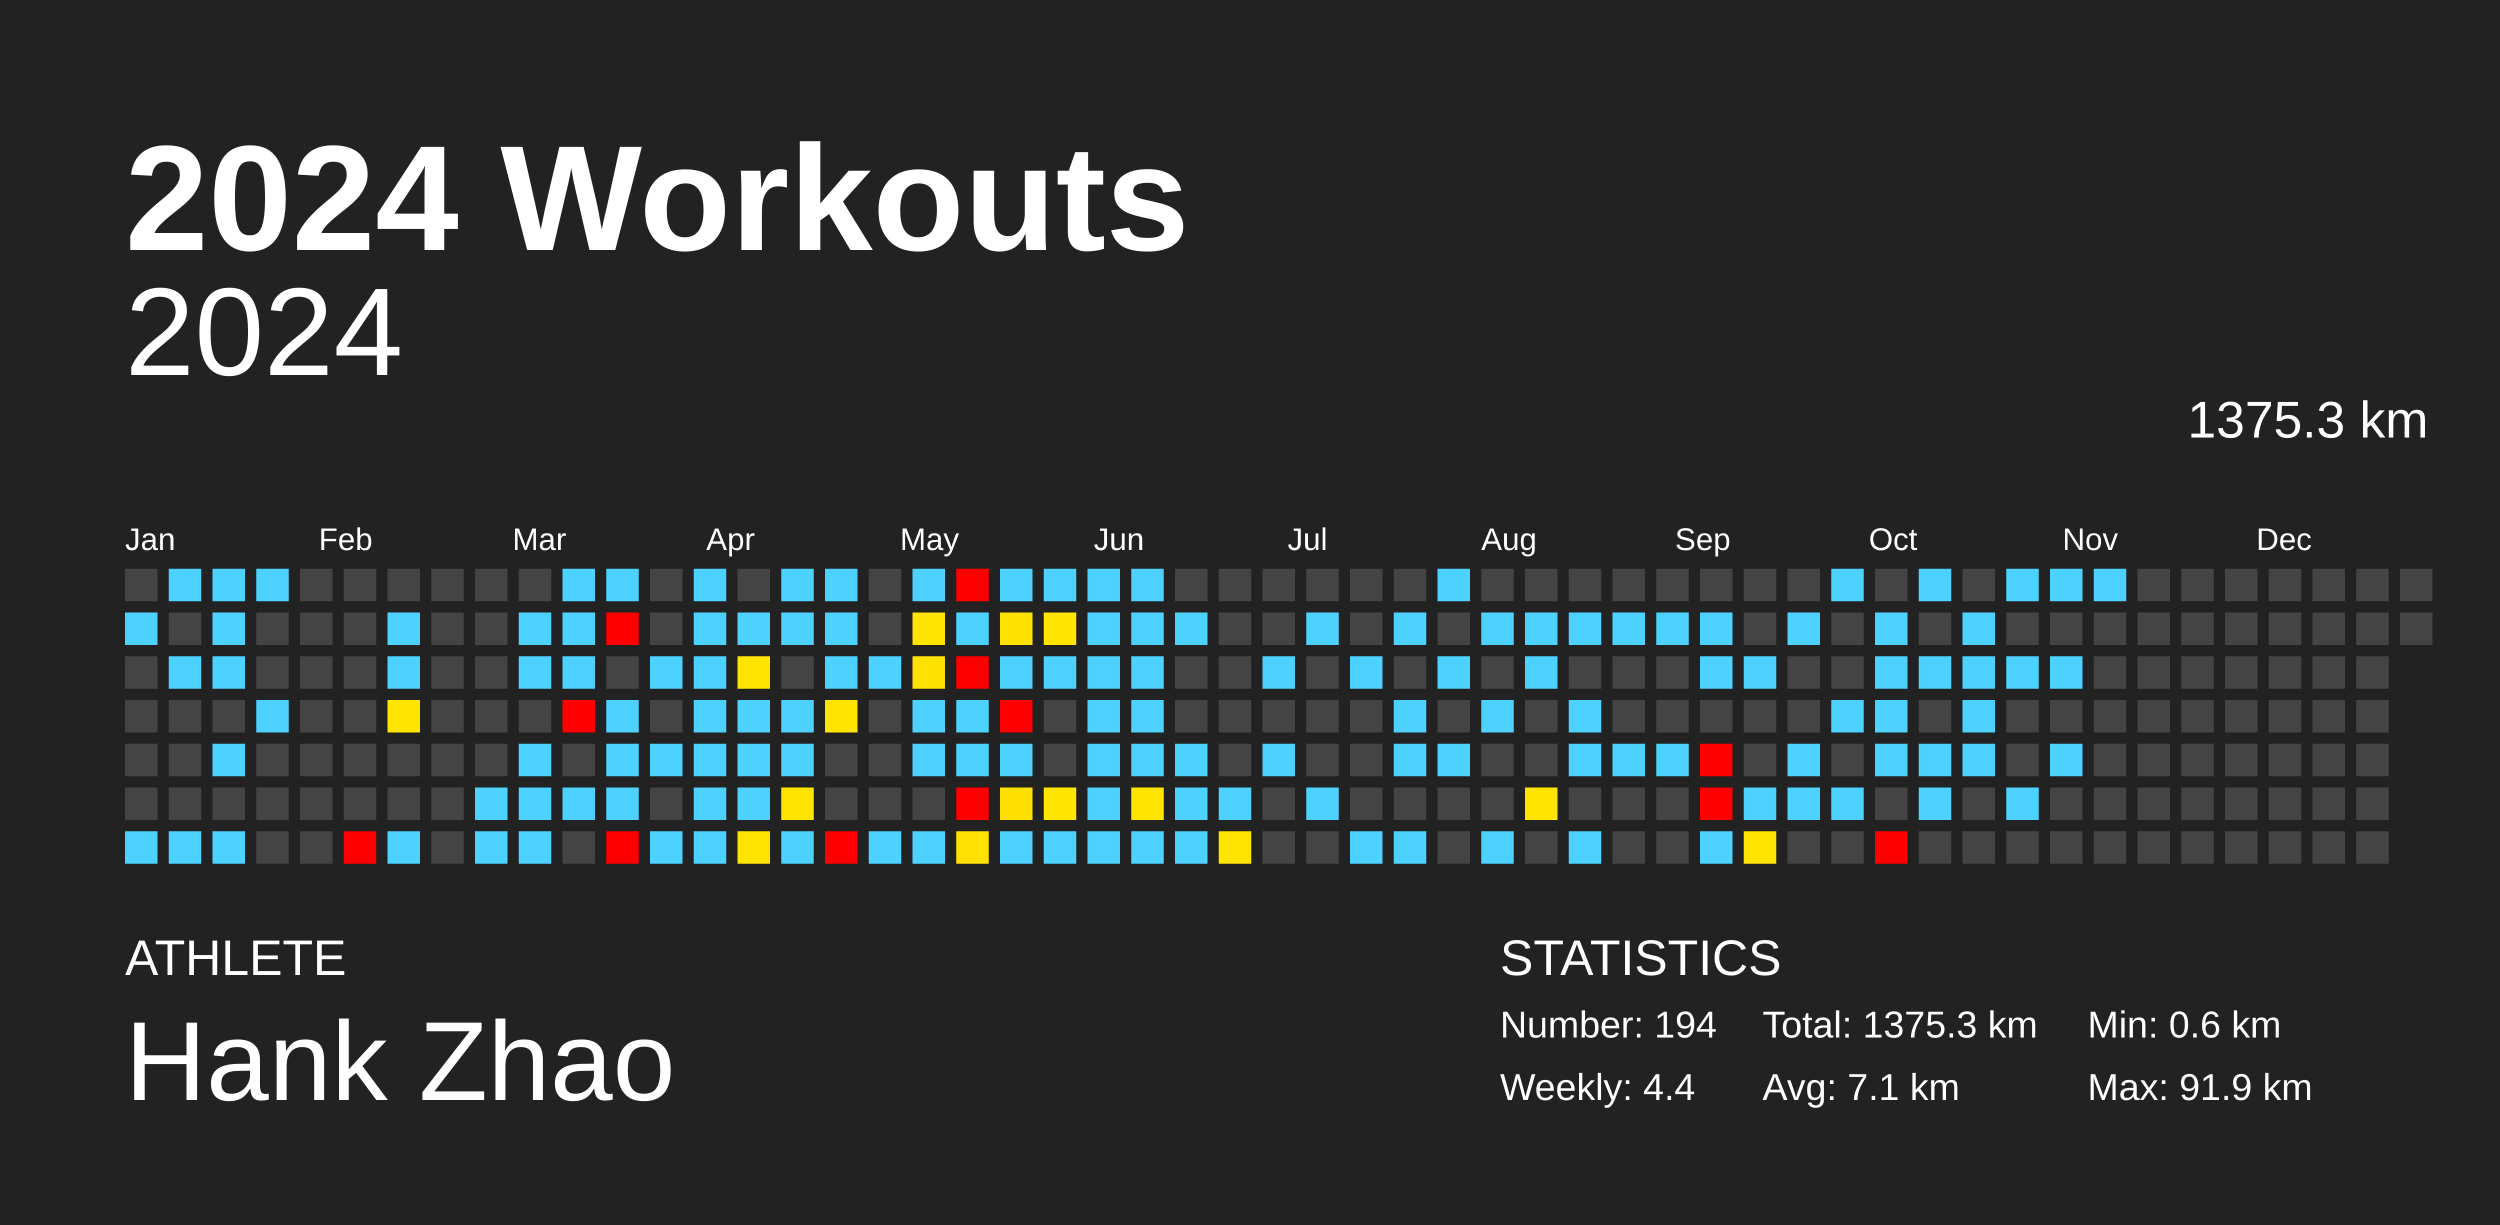
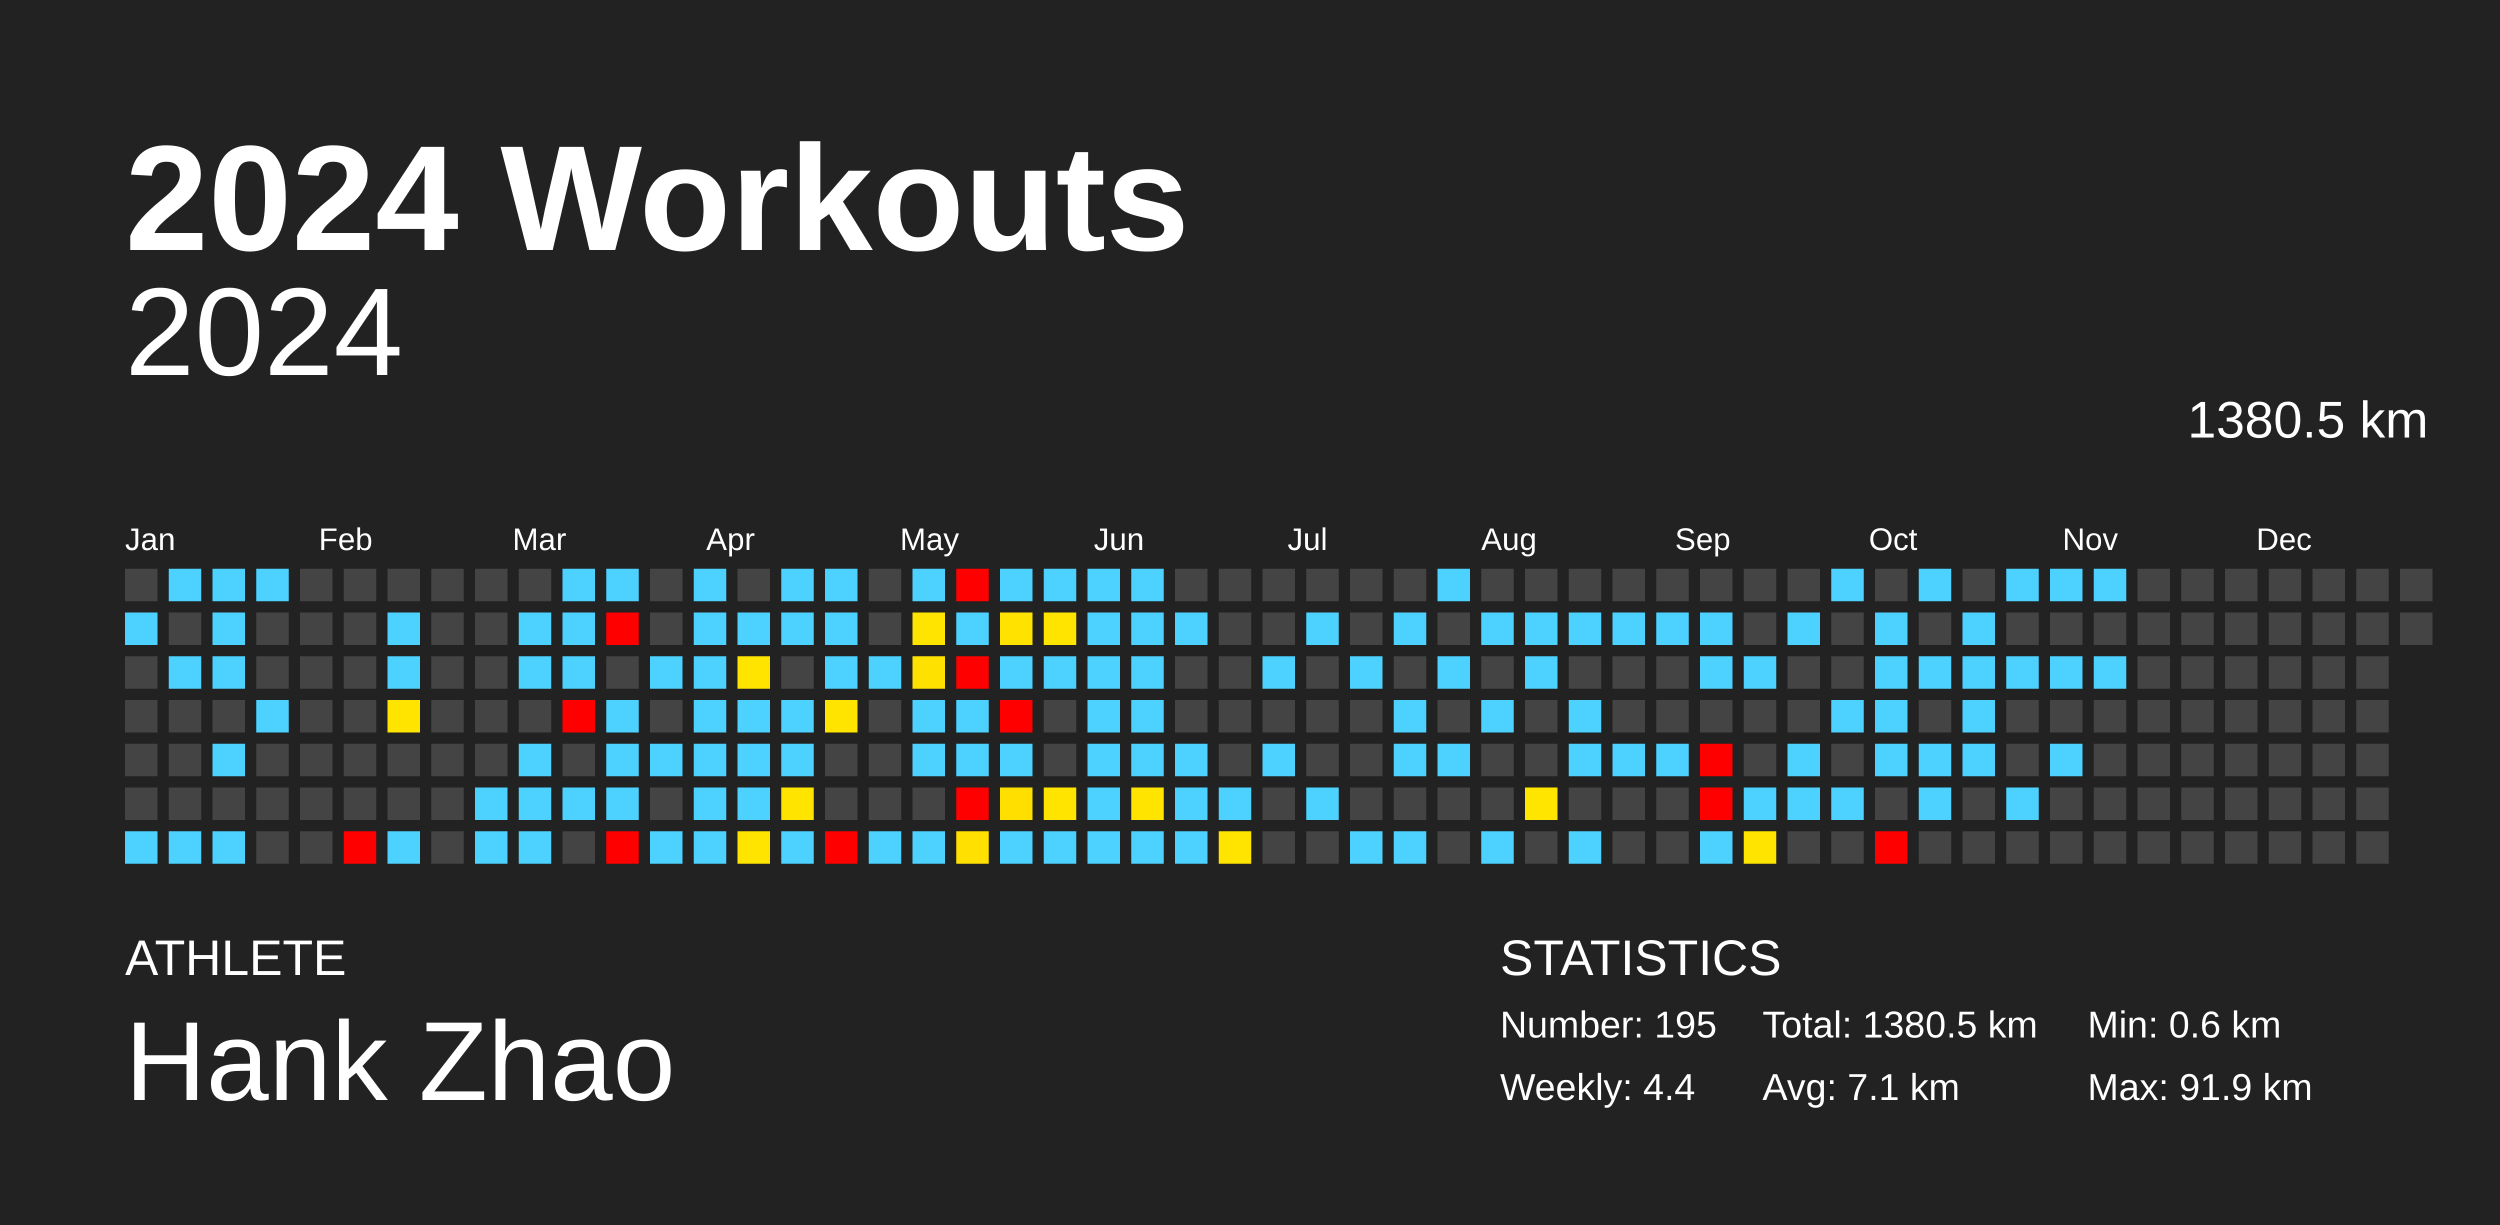
<svg xmlns="http://www.w3.org/2000/svg" baseProfile="full" height="98mm" version="1.1" viewBox="0,0,200,98" width="200mm">
  <defs />
  <rect fill="#222222" height="98" width="200" x="0" y="0" />
  <text fill="#FFFFFF" style="font-size:12px; font-family:Arial; font-weight:bold;" x="10" y="20">2024 Workouts</text>
  <text fill="#FFFFFF" style="font-size:4px; font-family:Arial" x="10" y="78">ATHLETE</text>
  <text fill="#FFFFFF" style="font-size:9px; font-family:Arial" x="10" y="88">Hank Zhao</text>
  <text fill="#FFFFFF" style="font-size:4px; font-family:Arial" x="120" y="78">STATISTICS</text>
-   <text fill="#FFFFFF" style="font-size:3px; font-family:Arial" x="120" y="83">Number: 194</text>
+   <text fill="#FFFFFF" style="font-size:3px; font-family:Arial" x="120" y="83">Number: 195</text>
  <text fill="#FFFFFF" style="font-size:3px; font-family:Arial" x="120" y="88">Weekly: 4.4</text>
-   <text fill="#FFFFFF" style="font-size:3px; font-family:Arial" x="141" y="83">Total: 1375.3 km</text>
+   <text fill="#FFFFFF" style="font-size:3px; font-family:Arial" x="141" y="83">Total: 1380.5 km</text>
  <text fill="#FFFFFF" style="font-size:3px; font-family:Arial" x="141" y="88">Avg: 7.1 km</text>
  <text fill="#FFFFFF" style="font-size:3px; font-family:Arial" x="167" y="83">Min: 0.6 km</text>
  <text fill="#FFFFFF" style="font-size:3px; font-family:Arial" x="167" y="88">Max: 91.9 km</text>
  <text alignment-baseline="hanging" fill="#FFFFFF" style="font-size:10.0px; font-family:Arial;" x="10" y="30">2024</text>
-   <text alignment-baseline="hanging" fill="#FFFFFF" style="font-size:4.125px; font-family:Arial;" x="175" y="35">1375.3 km</text>
+   <text alignment-baseline="hanging" fill="#FFFFFF" style="font-size:4.125px; font-family:Arial;" x="175" y="35">1380.5 km</text>
  <text fill="#FFFFFF" style="font-size:2.5px; font-family:Arial" x="10.0" y="44">Jan</text>
  <text fill="#FFFFFF" style="font-size:2.5px; font-family:Arial" x="25.5" y="44">Feb</text>
  <text fill="#FFFFFF" style="font-size:2.5px; font-family:Arial" x="41.0" y="44">Mar</text>
  <text fill="#FFFFFF" style="font-size:2.5px; font-family:Arial" x="56.5" y="44">Apr</text>
  <text fill="#FFFFFF" style="font-size:2.5px; font-family:Arial" x="72.0" y="44">May</text>
  <text fill="#FFFFFF" style="font-size:2.5px; font-family:Arial" x="87.5" y="44">Jun</text>
  <text fill="#FFFFFF" style="font-size:2.5px; font-family:Arial" x="103.0" y="44">Jul</text>
  <text fill="#FFFFFF" style="font-size:2.5px; font-family:Arial" x="118.5" y="44">Aug</text>
  <text fill="#FFFFFF" style="font-size:2.5px; font-family:Arial" x="134.0" y="44">Sep</text>
  <text fill="#FFFFFF" style="font-size:2.5px; font-family:Arial" x="149.5" y="44">Oct</text>
  <text fill="#FFFFFF" style="font-size:2.5px; font-family:Arial" x="165.0" y="44">Nov</text>
  <text fill="#FFFFFF" style="font-size:2.5px; font-family:Arial" x="180.5" y="44">Dec</text>
  <rect fill="#444444" height="2.6" width="2.6" x="10.0" y="45.5" />
  <rect fill="#4dd2ff" height="2.6" width="2.6" x="10.0" y="49.0" />
  <rect fill="#444444" height="2.6" width="2.6" x="10.0" y="52.5" />
  <rect fill="#444444" height="2.6" width="2.6" x="10.0" y="56.0" />
  <rect fill="#444444" height="2.6" width="2.6" x="10.0" y="59.5" />
  <rect fill="#444444" height="2.6" width="2.6" x="10.0" y="63.0" />
  <rect fill="#4dd2ff" height="2.6" width="2.6" x="10.0" y="66.5" />
  <rect fill="#4dd2ff" height="2.6" width="2.6" x="13.5" y="45.5" />
  <rect fill="#444444" height="2.6" width="2.6" x="13.5" y="49.0" />
  <rect fill="#4dd2ff" height="2.6" width="2.6" x="13.5" y="52.5" />
  <rect fill="#444444" height="2.6" width="2.6" x="13.5" y="56.0" />
  <rect fill="#444444" height="2.6" width="2.6" x="13.5" y="59.5" />
  <rect fill="#444444" height="2.6" width="2.6" x="13.5" y="63.0" />
  <rect fill="#4dd2ff" height="2.6" width="2.6" x="13.5" y="66.5" />
  <rect fill="#4dd2ff" height="2.6" width="2.6" x="17.0" y="45.5" />
  <rect fill="#4dd2ff" height="2.6" width="2.6" x="17.0" y="49.0" />
  <rect fill="#4dd2ff" height="2.6" width="2.6" x="17.0" y="52.5" />
  <rect fill="#444444" height="2.6" width="2.6" x="17.0" y="56.0" />
  <rect fill="#4dd2ff" height="2.6" width="2.6" x="17.0" y="59.5" />
  <rect fill="#444444" height="2.6" width="2.6" x="17.0" y="63.0" />
  <rect fill="#4dd2ff" height="2.6" width="2.6" x="17.0" y="66.5" />
  <rect fill="#4dd2ff" height="2.6" width="2.6" x="20.5" y="45.5" />
  <rect fill="#444444" height="2.6" width="2.6" x="20.5" y="49.0" />
  <rect fill="#444444" height="2.6" width="2.6" x="20.5" y="52.5" />
  <rect fill="#4dd2ff" height="2.6" width="2.6" x="20.5" y="56.0" />
  <rect fill="#444444" height="2.6" width="2.6" x="20.5" y="59.5" />
  <rect fill="#444444" height="2.6" width="2.6" x="20.5" y="63.0" />
  <rect fill="#444444" height="2.6" width="2.6" x="20.5" y="66.5" />
  <rect fill="#444444" height="2.6" width="2.6" x="24.0" y="45.5" />
  <rect fill="#444444" height="2.6" width="2.6" x="24.0" y="49.0" />
  <rect fill="#444444" height="2.6" width="2.6" x="24.0" y="52.5" />
  <rect fill="#444444" height="2.6" width="2.6" x="24.0" y="56.0" />
  <rect fill="#444444" height="2.6" width="2.6" x="24.0" y="59.5" />
  <rect fill="#444444" height="2.6" width="2.6" x="24.0" y="63.0" />
  <rect fill="#444444" height="2.6" width="2.6" x="24.0" y="66.5" />
  <rect fill="#444444" height="2.6" width="2.6" x="27.5" y="45.5" />
  <rect fill="#444444" height="2.6" width="2.6" x="27.5" y="49.0" />
  <rect fill="#444444" height="2.6" width="2.6" x="27.5" y="52.5" />
  <rect fill="#444444" height="2.6" width="2.6" x="27.5" y="56.0" />
  <rect fill="#444444" height="2.6" width="2.6" x="27.5" y="59.5" />
  <rect fill="#444444" height="2.6" width="2.6" x="27.5" y="63.0" />
  <rect fill="red" height="2.6" width="2.6" x="27.5" y="66.5" />
  <rect fill="#444444" height="2.6" width="2.6" x="31.0" y="45.5" />
  <rect fill="#4dd2ff" height="2.6" width="2.6" x="31.0" y="49.0" />
  <rect fill="#4dd2ff" height="2.6" width="2.6" x="31.0" y="52.5" />
  <rect fill="#ffe400" height="2.6" width="2.6" x="31.0" y="56.0" />
  <rect fill="#444444" height="2.6" width="2.6" x="31.0" y="59.5" />
  <rect fill="#444444" height="2.6" width="2.6" x="31.0" y="63.0" />
  <rect fill="#4dd2ff" height="2.6" width="2.6" x="31.0" y="66.5" />
  <rect fill="#444444" height="2.6" width="2.6" x="34.5" y="45.5" />
  <rect fill="#444444" height="2.6" width="2.6" x="34.5" y="49.0" />
  <rect fill="#444444" height="2.6" width="2.6" x="34.5" y="52.5" />
  <rect fill="#444444" height="2.6" width="2.6" x="34.5" y="56.0" />
  <rect fill="#444444" height="2.6" width="2.6" x="34.5" y="59.5" />
  <rect fill="#444444" height="2.6" width="2.6" x="34.5" y="63.0" />
  <rect fill="#444444" height="2.6" width="2.6" x="34.5" y="66.5" />
  <rect fill="#444444" height="2.6" width="2.6" x="38.0" y="45.5" />
  <rect fill="#444444" height="2.6" width="2.6" x="38.0" y="49.0" />
  <rect fill="#444444" height="2.6" width="2.6" x="38.0" y="52.5" />
  <rect fill="#444444" height="2.6" width="2.6" x="38.0" y="56.0" />
  <rect fill="#444444" height="2.6" width="2.6" x="38.0" y="59.5" />
  <rect fill="#4dd2ff" height="2.6" width="2.6" x="38.0" y="63.0" />
  <rect fill="#4dd2ff" height="2.6" width="2.6" x="38.0" y="66.5" />
  <rect fill="#444444" height="2.6" width="2.6" x="41.5" y="45.5" />
  <rect fill="#4dd2ff" height="2.6" width="2.6" x="41.5" y="49.0" />
  <rect fill="#4dd2ff" height="2.6" width="2.6" x="41.5" y="52.5" />
  <rect fill="#444444" height="2.6" width="2.6" x="41.5" y="56.0" />
  <rect fill="#4dd2ff" height="2.6" width="2.6" x="41.5" y="59.5" />
  <rect fill="#4dd2ff" height="2.6" width="2.6" x="41.5" y="63.0" />
  <rect fill="#4dd2ff" height="2.6" width="2.6" x="41.5" y="66.5" />
  <rect fill="#4dd2ff" height="2.6" width="2.6" x="45.0" y="45.5" />
  <rect fill="#4dd2ff" height="2.6" width="2.6" x="45.0" y="49.0" />
  <rect fill="#4dd2ff" height="2.6" width="2.6" x="45.0" y="52.5" />
  <rect fill="red" height="2.6" width="2.6" x="45.0" y="56.0" />
  <rect fill="#444444" height="2.6" width="2.6" x="45.0" y="59.5" />
  <rect fill="#4dd2ff" height="2.6" width="2.6" x="45.0" y="63.0" />
  <rect fill="#444444" height="2.6" width="2.6" x="45.0" y="66.5" />
  <rect fill="#4dd2ff" height="2.6" width="2.6" x="48.5" y="45.5" />
  <rect fill="red" height="2.6" width="2.6" x="48.5" y="49.0" />
  <rect fill="#444444" height="2.6" width="2.6" x="48.5" y="52.5" />
  <rect fill="#4dd2ff" height="2.6" width="2.6" x="48.5" y="56.0" />
  <rect fill="#4dd2ff" height="2.6" width="2.6" x="48.5" y="59.5" />
  <rect fill="#4dd2ff" height="2.6" width="2.6" x="48.5" y="63.0" />
  <rect fill="red" height="2.6" width="2.6" x="48.5" y="66.5" />
  <rect fill="#444444" height="2.6" width="2.6" x="52.0" y="45.5" />
  <rect fill="#444444" height="2.6" width="2.6" x="52.0" y="49.0" />
  <rect fill="#4dd2ff" height="2.6" width="2.6" x="52.0" y="52.5" />
  <rect fill="#444444" height="2.6" width="2.6" x="52.0" y="56.0" />
  <rect fill="#4dd2ff" height="2.6" width="2.6" x="52.0" y="59.5" />
  <rect fill="#444444" height="2.6" width="2.6" x="52.0" y="63.0" />
  <rect fill="#4dd2ff" height="2.6" width="2.6" x="52.0" y="66.5" />
  <rect fill="#4dd2ff" height="2.6" width="2.6" x="55.5" y="45.5" />
  <rect fill="#4dd2ff" height="2.6" width="2.6" x="55.5" y="49.0" />
  <rect fill="#4dd2ff" height="2.6" width="2.6" x="55.5" y="52.5" />
  <rect fill="#4dd2ff" height="2.6" width="2.6" x="55.5" y="56.0" />
  <rect fill="#4dd2ff" height="2.6" width="2.6" x="55.5" y="59.5" />
  <rect fill="#4dd2ff" height="2.6" width="2.6" x="55.5" y="63.0" />
  <rect fill="#4dd2ff" height="2.6" width="2.6" x="55.5" y="66.5" />
  <rect fill="#444444" height="2.6" width="2.6" x="59.0" y="45.5" />
  <rect fill="#4dd2ff" height="2.6" width="2.6" x="59.0" y="49.0" />
  <rect fill="#ffe400" height="2.6" width="2.6" x="59.0" y="52.5" />
  <rect fill="#4dd2ff" height="2.6" width="2.6" x="59.0" y="56.0" />
  <rect fill="#4dd2ff" height="2.6" width="2.6" x="59.0" y="59.5" />
  <rect fill="#4dd2ff" height="2.6" width="2.6" x="59.0" y="63.0" />
  <rect fill="#ffe400" height="2.6" width="2.6" x="59.0" y="66.5" />
  <rect fill="#4dd2ff" height="2.6" width="2.6" x="62.5" y="45.5" />
  <rect fill="#4dd2ff" height="2.6" width="2.6" x="62.5" y="49.0" />
  <rect fill="#444444" height="2.6" width="2.6" x="62.5" y="52.5" />
  <rect fill="#4dd2ff" height="2.6" width="2.6" x="62.5" y="56.0" />
  <rect fill="#4dd2ff" height="2.6" width="2.6" x="62.5" y="59.5" />
  <rect fill="#ffe400" height="2.6" width="2.6" x="62.5" y="63.0" />
  <rect fill="#4dd2ff" height="2.6" width="2.6" x="62.5" y="66.5" />
  <rect fill="#4dd2ff" height="2.6" width="2.6" x="66.0" y="45.5" />
  <rect fill="#4dd2ff" height="2.6" width="2.6" x="66.0" y="49.0" />
  <rect fill="#4dd2ff" height="2.6" width="2.6" x="66.0" y="52.5" />
  <rect fill="#ffe400" height="2.6" width="2.6" x="66.0" y="56.0" />
  <rect fill="#444444" height="2.6" width="2.6" x="66.0" y="59.5" />
  <rect fill="#444444" height="2.6" width="2.6" x="66.0" y="63.0" />
  <rect fill="red" height="2.6" width="2.6" x="66.0" y="66.5" />
  <rect fill="#444444" height="2.6" width="2.6" x="69.5" y="45.5" />
  <rect fill="#444444" height="2.6" width="2.6" x="69.5" y="49.0" />
  <rect fill="#4dd2ff" height="2.6" width="2.6" x="69.5" y="52.5" />
  <rect fill="#444444" height="2.6" width="2.6" x="69.5" y="56.0" />
  <rect fill="#444444" height="2.6" width="2.6" x="69.5" y="59.5" />
  <rect fill="#444444" height="2.6" width="2.6" x="69.5" y="63.0" />
  <rect fill="#4dd2ff" height="2.6" width="2.6" x="69.5" y="66.5" />
  <rect fill="#4dd2ff" height="2.6" width="2.6" x="73.0" y="45.5" />
  <rect fill="#ffe400" height="2.6" width="2.6" x="73.0" y="49.0" />
  <rect fill="#ffe100" height="2.6" width="2.6" x="73.0" y="52.5" />
  <rect fill="#4dd2ff" height="2.6" width="2.6" x="73.0" y="56.0" />
  <rect fill="#4dd2ff" height="2.6" width="2.6" x="73.0" y="59.5" />
  <rect fill="#444444" height="2.6" width="2.6" x="73.0" y="63.0" />
  <rect fill="#4dd2ff" height="2.6" width="2.6" x="73.0" y="66.5" />
  <rect fill="red" height="2.6" width="2.6" x="76.5" y="45.5" />
  <rect fill="#4dd2ff" height="2.6" width="2.6" x="76.5" y="49.0" />
  <rect fill="red" height="2.6" width="2.6" x="76.5" y="52.5" />
  <rect fill="#4dd2ff" height="2.6" width="2.6" x="76.5" y="56.0" />
  <rect fill="#4dd2ff" height="2.6" width="2.6" x="76.5" y="59.5" />
  <rect fill="red" height="2.6" width="2.6" x="76.5" y="63.0" />
  <rect fill="#ffe000" height="2.6" width="2.6" x="76.5" y="66.5" />
  <rect fill="#4dd2ff" height="2.6" width="2.6" x="80.0" y="45.5" />
  <rect fill="#ffe200" height="2.6" width="2.6" x="80.0" y="49.0" />
  <rect fill="#4dd2ff" height="2.6" width="2.6" x="80.0" y="52.5" />
  <rect fill="red" height="2.6" width="2.6" x="80.0" y="56.0" />
  <rect fill="#4dd2ff" height="2.6" width="2.6" x="80.0" y="59.5" />
  <rect fill="#ffdf00" height="2.6" width="2.6" x="80.0" y="63.0" />
  <rect fill="#4dd2ff" height="2.6" width="2.6" x="80.0" y="66.5" />
  <rect fill="#4dd2ff" height="2.6" width="2.6" x="83.5" y="45.5" />
  <rect fill="#ffe400" height="2.6" width="2.6" x="83.5" y="49.0" />
  <rect fill="#4dd2ff" height="2.6" width="2.6" x="83.5" y="52.5" />
  <rect fill="#444444" height="2.6" width="2.6" x="83.5" y="56.0" />
  <rect fill="#444444" height="2.6" width="2.6" x="83.5" y="59.5" />
  <rect fill="#ffe400" height="2.6" width="2.6" x="83.5" y="63.0" />
  <rect fill="#4dd2ff" height="2.6" width="2.6" x="83.5" y="66.5" />
  <rect fill="#4dd2ff" height="2.6" width="2.6" x="87.0" y="45.5" />
  <rect fill="#4dd2ff" height="2.6" width="2.6" x="87.0" y="49.0" />
  <rect fill="#4dd2ff" height="2.6" width="2.6" x="87.0" y="52.5" />
  <rect fill="#4dd2ff" height="2.6" width="2.6" x="87.0" y="56.0" />
  <rect fill="#4dd2ff" height="2.6" width="2.6" x="87.0" y="59.5" />
  <rect fill="#4dd2ff" height="2.6" width="2.6" x="87.0" y="63.0" />
  <rect fill="#4dd2ff" height="2.6" width="2.6" x="87.0" y="66.5" />
  <rect fill="#4dd2ff" height="2.6" width="2.6" x="90.5" y="45.5" />
  <rect fill="#4dd2ff" height="2.6" width="2.6" x="90.5" y="49.0" />
  <rect fill="#4dd2ff" height="2.6" width="2.6" x="90.5" y="52.5" />
  <rect fill="#4dd2ff" height="2.6" width="2.6" x="90.5" y="56.0" />
  <rect fill="#4dd2ff" height="2.6" width="2.6" x="90.5" y="59.5" />
  <rect fill="#ffe400" height="2.6" width="2.6" x="90.5" y="63.0" />
  <rect fill="#4dd2ff" height="2.6" width="2.6" x="90.5" y="66.5" />
  <rect fill="#444444" height="2.6" width="2.6" x="94.0" y="45.5" />
  <rect fill="#4dd2ff" height="2.6" width="2.6" x="94.0" y="49.0" />
  <rect fill="#444444" height="2.6" width="2.6" x="94.0" y="52.5" />
  <rect fill="#444444" height="2.6" width="2.6" x="94.0" y="56.0" />
  <rect fill="#4dd2ff" height="2.6" width="2.6" x="94.0" y="59.5" />
  <rect fill="#4dd2ff" height="2.6" width="2.6" x="94.0" y="63.0" />
  <rect fill="#4dd2ff" height="2.6" width="2.6" x="94.0" y="66.5" />
  <rect fill="#444444" height="2.6" width="2.6" x="97.5" y="45.5" />
  <rect fill="#444444" height="2.6" width="2.6" x="97.5" y="49.0" />
  <rect fill="#444444" height="2.6" width="2.6" x="97.5" y="52.5" />
  <rect fill="#444444" height="2.6" width="2.6" x="97.5" y="56.0" />
  <rect fill="#444444" height="2.6" width="2.6" x="97.5" y="59.5" />
  <rect fill="#4dd2ff" height="2.6" width="2.6" x="97.5" y="63.0" />
  <rect fill="#ffe400" height="2.6" width="2.6" x="97.5" y="66.5" />
  <rect fill="#444444" height="2.6" width="2.6" x="101.0" y="45.5" />
  <rect fill="#444444" height="2.6" width="2.6" x="101.0" y="49.0" />
  <rect fill="#4dd2ff" height="2.6" width="2.6" x="101.0" y="52.5" />
  <rect fill="#444444" height="2.6" width="2.6" x="101.0" y="56.0" />
  <rect fill="#4dd2ff" height="2.6" width="2.6" x="101.0" y="59.5" />
  <rect fill="#444444" height="2.6" width="2.6" x="101.0" y="63.0" />
  <rect fill="#444444" height="2.6" width="2.6" x="101.0" y="66.5" />
  <rect fill="#444444" height="2.6" width="2.6" x="104.5" y="45.5" />
  <rect fill="#4dd2ff" height="2.6" width="2.6" x="104.5" y="49.0" />
  <rect fill="#444444" height="2.6" width="2.6" x="104.5" y="52.5" />
  <rect fill="#444444" height="2.6" width="2.6" x="104.5" y="56.0" />
  <rect fill="#444444" height="2.6" width="2.6" x="104.5" y="59.5" />
  <rect fill="#4dd2ff" height="2.6" width="2.6" x="104.5" y="63.0" />
  <rect fill="#444444" height="2.6" width="2.6" x="104.5" y="66.5" />
  <rect fill="#444444" height="2.6" width="2.6" x="108.0" y="45.5" />
  <rect fill="#444444" height="2.6" width="2.6" x="108.0" y="49.0" />
  <rect fill="#4dd2ff" height="2.6" width="2.6" x="108.0" y="52.5" />
  <rect fill="#444444" height="2.6" width="2.6" x="108.0" y="56.0" />
  <rect fill="#444444" height="2.6" width="2.6" x="108.0" y="59.5" />
  <rect fill="#444444" height="2.6" width="2.6" x="108.0" y="63.0" />
  <rect fill="#4dd2ff" height="2.6" width="2.6" x="108.0" y="66.5" />
  <rect fill="#444444" height="2.6" width="2.6" x="111.5" y="45.5" />
  <rect fill="#4dd2ff" height="2.6" width="2.6" x="111.5" y="49.0" />
  <rect fill="#444444" height="2.6" width="2.6" x="111.5" y="52.5" />
  <rect fill="#4dd2ff" height="2.6" width="2.6" x="111.5" y="56.0" />
  <rect fill="#4dd2ff" height="2.6" width="2.6" x="111.5" y="59.5" />
  <rect fill="#444444" height="2.6" width="2.6" x="111.5" y="63.0" />
  <rect fill="#4dd2ff" height="2.6" width="2.6" x="111.5" y="66.5" />
  <rect fill="#4dd2ff" height="2.6" width="2.6" x="115.0" y="45.5" />
  <rect fill="#444444" height="2.6" width="2.6" x="115.0" y="49.0" />
  <rect fill="#4dd2ff" height="2.6" width="2.6" x="115.0" y="52.5" />
  <rect fill="#444444" height="2.6" width="2.6" x="115.0" y="56.0" />
  <rect fill="#4dd2ff" height="2.6" width="2.6" x="115.0" y="59.5" />
  <rect fill="#444444" height="2.6" width="2.6" x="115.0" y="63.0" />
  <rect fill="#444444" height="2.6" width="2.6" x="115.0" y="66.5" />
  <rect fill="#444444" height="2.6" width="2.6" x="118.5" y="45.5" />
  <rect fill="#4dd2ff" height="2.6" width="2.6" x="118.5" y="49.0" />
  <rect fill="#444444" height="2.6" width="2.6" x="118.5" y="52.5" />
  <rect fill="#4dd2ff" height="2.6" width="2.6" x="118.5" y="56.0" />
  <rect fill="#444444" height="2.6" width="2.6" x="118.5" y="59.5" />
  <rect fill="#444444" height="2.6" width="2.6" x="118.5" y="63.0" />
  <rect fill="#4dd2ff" height="2.6" width="2.6" x="118.5" y="66.5" />
  <rect fill="#444444" height="2.6" width="2.6" x="122.0" y="45.5" />
  <rect fill="#4dd2ff" height="2.6" width="2.6" x="122.0" y="49.0" />
  <rect fill="#4dd2ff" height="2.6" width="2.6" x="122.0" y="52.5" />
  <rect fill="#444444" height="2.6" width="2.6" x="122.0" y="56.0" />
  <rect fill="#444444" height="2.6" width="2.6" x="122.0" y="59.5" />
  <rect fill="#ffe500" height="2.6" width="2.6" x="122.0" y="63.0" />
  <rect fill="#444444" height="2.6" width="2.6" x="122.0" y="66.5" />
  <rect fill="#444444" height="2.6" width="2.6" x="125.5" y="45.5" />
  <rect fill="#4dd2ff" height="2.6" width="2.6" x="125.5" y="49.0" />
  <rect fill="#444444" height="2.6" width="2.6" x="125.5" y="52.5" />
  <rect fill="#4dd2ff" height="2.6" width="2.6" x="125.5" y="56.0" />
  <rect fill="#4dd2ff" height="2.6" width="2.6" x="125.5" y="59.5" />
  <rect fill="#444444" height="2.6" width="2.6" x="125.5" y="63.0" />
  <rect fill="#4dd2ff" height="2.6" width="2.6" x="125.5" y="66.5" />
  <rect fill="#444444" height="2.6" width="2.6" x="129.0" y="45.5" />
  <rect fill="#4dd2ff" height="2.6" width="2.6" x="129.0" y="49.0" />
  <rect fill="#444444" height="2.6" width="2.6" x="129.0" y="52.5" />
  <rect fill="#444444" height="2.6" width="2.6" x="129.0" y="56.0" />
  <rect fill="#4dd2ff" height="2.6" width="2.6" x="129.0" y="59.5" />
  <rect fill="#444444" height="2.6" width="2.6" x="129.0" y="63.0" />
  <rect fill="#444444" height="2.6" width="2.6" x="129.0" y="66.5" />
  <rect fill="#444444" height="2.6" width="2.6" x="132.5" y="45.5" />
  <rect fill="#4dd2ff" height="2.6" width="2.6" x="132.5" y="49.0" />
  <rect fill="#444444" height="2.6" width="2.6" x="132.5" y="52.5" />
  <rect fill="#444444" height="2.6" width="2.6" x="132.5" y="56.0" />
  <rect fill="#4dd2ff" height="2.6" width="2.6" x="132.5" y="59.5" />
  <rect fill="#444444" height="2.6" width="2.6" x="132.5" y="63.0" />
  <rect fill="#444444" height="2.6" width="2.6" x="132.5" y="66.5" />
  <rect fill="#444444" height="2.6" width="2.6" x="136.0" y="45.5" />
  <rect fill="#4dd2ff" height="2.6" width="2.6" x="136.0" y="49.0" />
  <rect fill="#4dd2ff" height="2.6" width="2.6" x="136.0" y="52.5" />
  <rect fill="#444444" height="2.6" width="2.6" x="136.0" y="56.0" />
  <rect fill="red" height="2.6" width="2.6" x="136.0" y="59.5" />
  <rect fill="red" height="2.6" width="2.6" x="136.0" y="63.0" />
  <rect fill="#4dd2ff" height="2.6" width="2.6" x="136.0" y="66.5" />
  <rect fill="#444444" height="2.6" width="2.6" x="139.5" y="45.5" />
  <rect fill="#444444" height="2.6" width="2.6" x="139.5" y="49.0" />
  <rect fill="#4dd2ff" height="2.6" width="2.6" x="139.5" y="52.5" />
  <rect fill="#444444" height="2.6" width="2.6" x="139.5" y="56.0" />
  <rect fill="#444444" height="2.6" width="2.6" x="139.5" y="59.5" />
  <rect fill="#4dd2ff" height="2.6" width="2.6" x="139.5" y="63.0" />
  <rect fill="#ffe400" height="2.6" width="2.6" x="139.5" y="66.5" />
  <rect fill="#444444" height="2.6" width="2.6" x="143.0" y="45.5" />
  <rect fill="#4dd2ff" height="2.6" width="2.6" x="143.0" y="49.0" />
  <rect fill="#444444" height="2.6" width="2.6" x="143.0" y="52.5" />
  <rect fill="#444444" height="2.6" width="2.6" x="143.0" y="56.0" />
  <rect fill="#4dd2ff" height="2.6" width="2.6" x="143.0" y="59.5" />
  <rect fill="#4dd2ff" height="2.6" width="2.6" x="143.0" y="63.0" />
  <rect fill="#444444" height="2.6" width="2.6" x="143.0" y="66.5" />
  <rect fill="#4dd2ff" height="2.6" width="2.6" x="146.5" y="45.5" />
  <rect fill="#444444" height="2.6" width="2.6" x="146.5" y="49.0" />
  <rect fill="#444444" height="2.6" width="2.6" x="146.5" y="52.5" />
  <rect fill="#4dd2ff" height="2.6" width="2.6" x="146.5" y="56.0" />
  <rect fill="#444444" height="2.6" width="2.6" x="146.5" y="59.5" />
  <rect fill="#4dd2ff" height="2.6" width="2.6" x="146.5" y="63.0" />
  <rect fill="#444444" height="2.6" width="2.6" x="146.5" y="66.5" />
  <rect fill="#444444" height="2.6" width="2.6" x="150.0" y="45.5" />
  <rect fill="#4dd2ff" height="2.6" width="2.6" x="150.0" y="49.0" />
  <rect fill="#4dd2ff" height="2.6" width="2.6" x="150.0" y="52.5" />
  <rect fill="#4dd2ff" height="2.6" width="2.6" x="150.0" y="56.0" />
  <rect fill="#4dd2ff" height="2.6" width="2.6" x="150.0" y="59.5" />
  <rect fill="#444444" height="2.6" width="2.6" x="150.0" y="63.0" />
  <rect fill="red" height="2.6" width="2.6" x="150.0" y="66.5" />
  <rect fill="#4dd2ff" height="2.6" width="2.6" x="153.5" y="45.5" />
  <rect fill="#444444" height="2.6" width="2.6" x="153.5" y="49.0" />
  <rect fill="#4dd2ff" height="2.6" width="2.6" x="153.5" y="52.5" />
  <rect fill="#444444" height="2.6" width="2.6" x="153.5" y="56.0" />
  <rect fill="#4dd2ff" height="2.6" width="2.6" x="153.5" y="59.5" />
  <rect fill="#4dd2ff" height="2.6" width="2.6" x="153.5" y="63.0" />
  <rect fill="#444444" height="2.6" width="2.6" x="153.5" y="66.5" />
  <rect fill="#444444" height="2.6" width="2.6" x="157.0" y="45.5" />
  <rect fill="#4dd2ff" height="2.6" width="2.6" x="157.0" y="49.0" />
  <rect fill="#4dd2ff" height="2.6" width="2.6" x="157.0" y="52.5" />
  <rect fill="#4dd2ff" height="2.6" width="2.6" x="157.0" y="56.0" />
  <rect fill="#4dd2ff" height="2.6" width="2.6" x="157.0" y="59.5" />
  <rect fill="#444444" height="2.6" width="2.6" x="157.0" y="63.0" />
  <rect fill="#444444" height="2.6" width="2.6" x="157.0" y="66.5" />
  <rect fill="#4dd2ff" height="2.6" width="2.6" x="160.5" y="45.5" />
  <rect fill="#444444" height="2.6" width="2.6" x="160.5" y="49.0" />
  <rect fill="#4dd2ff" height="2.6" width="2.6" x="160.5" y="52.5" />
  <rect fill="#444444" height="2.6" width="2.6" x="160.5" y="56.0" />
  <rect fill="#444444" height="2.6" width="2.6" x="160.5" y="59.5" />
  <rect fill="#4dd2ff" height="2.6" width="2.6" x="160.5" y="63.0" />
  <rect fill="#444444" height="2.6" width="2.6" x="160.5" y="66.5" />
  <rect fill="#4dd2ff" height="2.6" width="2.6" x="164.0" y="45.5" />
  <rect fill="#444444" height="2.6" width="2.6" x="164.0" y="49.0" />
  <rect fill="#4dd2ff" height="2.6" width="2.6" x="164.0" y="52.5" />
  <rect fill="#444444" height="2.6" width="2.6" x="164.0" y="56.0" />
  <rect fill="#4dd2ff" height="2.6" width="2.6" x="164.0" y="59.5" />
  <rect fill="#444444" height="2.6" width="2.6" x="164.0" y="63.0" />
  <rect fill="#444444" height="2.6" width="2.6" x="164.0" y="66.5" />
  <rect fill="#4dd2ff" height="2.6" width="2.6" x="167.5" y="45.5" />
  <rect fill="#444444" height="2.6" width="2.6" x="167.5" y="49.0" />
-   <rect fill="#444444" height="2.6" width="2.6" x="167.5" y="52.5" />
+   <rect fill="#4dd2ff" height="2.6" width="2.6" x="167.5" y="52.5" />
  <rect fill="#444444" height="2.6" width="2.6" x="167.5" y="56.0" />
  <rect fill="#444444" height="2.6" width="2.6" x="167.5" y="59.5" />
  <rect fill="#444444" height="2.6" width="2.6" x="167.5" y="63.0" />
  <rect fill="#444444" height="2.6" width="2.6" x="167.5" y="66.5" />
  <rect fill="#444444" height="2.6" width="2.6" x="171.0" y="45.5" />
  <rect fill="#444444" height="2.6" width="2.6" x="171.0" y="49.0" />
  <rect fill="#444444" height="2.6" width="2.6" x="171.0" y="52.5" />
  <rect fill="#444444" height="2.6" width="2.6" x="171.0" y="56.0" />
  <rect fill="#444444" height="2.6" width="2.6" x="171.0" y="59.5" />
  <rect fill="#444444" height="2.6" width="2.6" x="171.0" y="63.0" />
  <rect fill="#444444" height="2.6" width="2.6" x="171.0" y="66.5" />
  <rect fill="#444444" height="2.6" width="2.6" x="174.5" y="45.5" />
  <rect fill="#444444" height="2.6" width="2.6" x="174.5" y="49.0" />
  <rect fill="#444444" height="2.6" width="2.6" x="174.5" y="52.5" />
  <rect fill="#444444" height="2.6" width="2.6" x="174.5" y="56.0" />
  <rect fill="#444444" height="2.6" width="2.6" x="174.5" y="59.5" />
  <rect fill="#444444" height="2.6" width="2.6" x="174.5" y="63.0" />
  <rect fill="#444444" height="2.6" width="2.6" x="174.5" y="66.5" />
  <rect fill="#444444" height="2.6" width="2.6" x="178.0" y="45.5" />
  <rect fill="#444444" height="2.6" width="2.6" x="178.0" y="49.0" />
  <rect fill="#444444" height="2.6" width="2.6" x="178.0" y="52.5" />
  <rect fill="#444444" height="2.6" width="2.6" x="178.0" y="56.0" />
  <rect fill="#444444" height="2.6" width="2.6" x="178.0" y="59.5" />
  <rect fill="#444444" height="2.6" width="2.6" x="178.0" y="63.0" />
  <rect fill="#444444" height="2.6" width="2.6" x="178.0" y="66.5" />
  <rect fill="#444444" height="2.6" width="2.6" x="181.5" y="45.5" />
  <rect fill="#444444" height="2.6" width="2.6" x="181.5" y="49.0" />
  <rect fill="#444444" height="2.6" width="2.6" x="181.5" y="52.5" />
  <rect fill="#444444" height="2.6" width="2.6" x="181.5" y="56.0" />
  <rect fill="#444444" height="2.6" width="2.6" x="181.5" y="59.5" />
  <rect fill="#444444" height="2.6" width="2.6" x="181.5" y="63.0" />
  <rect fill="#444444" height="2.6" width="2.6" x="181.5" y="66.5" />
  <rect fill="#444444" height="2.6" width="2.6" x="185.0" y="45.5" />
  <rect fill="#444444" height="2.6" width="2.6" x="185.0" y="49.0" />
  <rect fill="#444444" height="2.6" width="2.6" x="185.0" y="52.5" />
  <rect fill="#444444" height="2.6" width="2.6" x="185.0" y="56.0" />
  <rect fill="#444444" height="2.6" width="2.6" x="185.0" y="59.5" />
  <rect fill="#444444" height="2.6" width="2.6" x="185.0" y="63.0" />
  <rect fill="#444444" height="2.6" width="2.6" x="185.0" y="66.5" />
  <rect fill="#444444" height="2.6" width="2.6" x="188.5" y="45.5" />
  <rect fill="#444444" height="2.6" width="2.6" x="188.5" y="49.0" />
  <rect fill="#444444" height="2.6" width="2.6" x="188.5" y="52.5" />
  <rect fill="#444444" height="2.6" width="2.6" x="188.5" y="56.0" />
  <rect fill="#444444" height="2.6" width="2.6" x="188.5" y="59.5" />
  <rect fill="#444444" height="2.6" width="2.6" x="188.5" y="63.0" />
  <rect fill="#444444" height="2.6" width="2.6" x="188.5" y="66.5" />
  <rect fill="#444444" height="2.6" width="2.6" x="192.0" y="45.5" />
  <rect fill="#444444" height="2.6" width="2.6" x="192.0" y="49.0" />
</svg>
